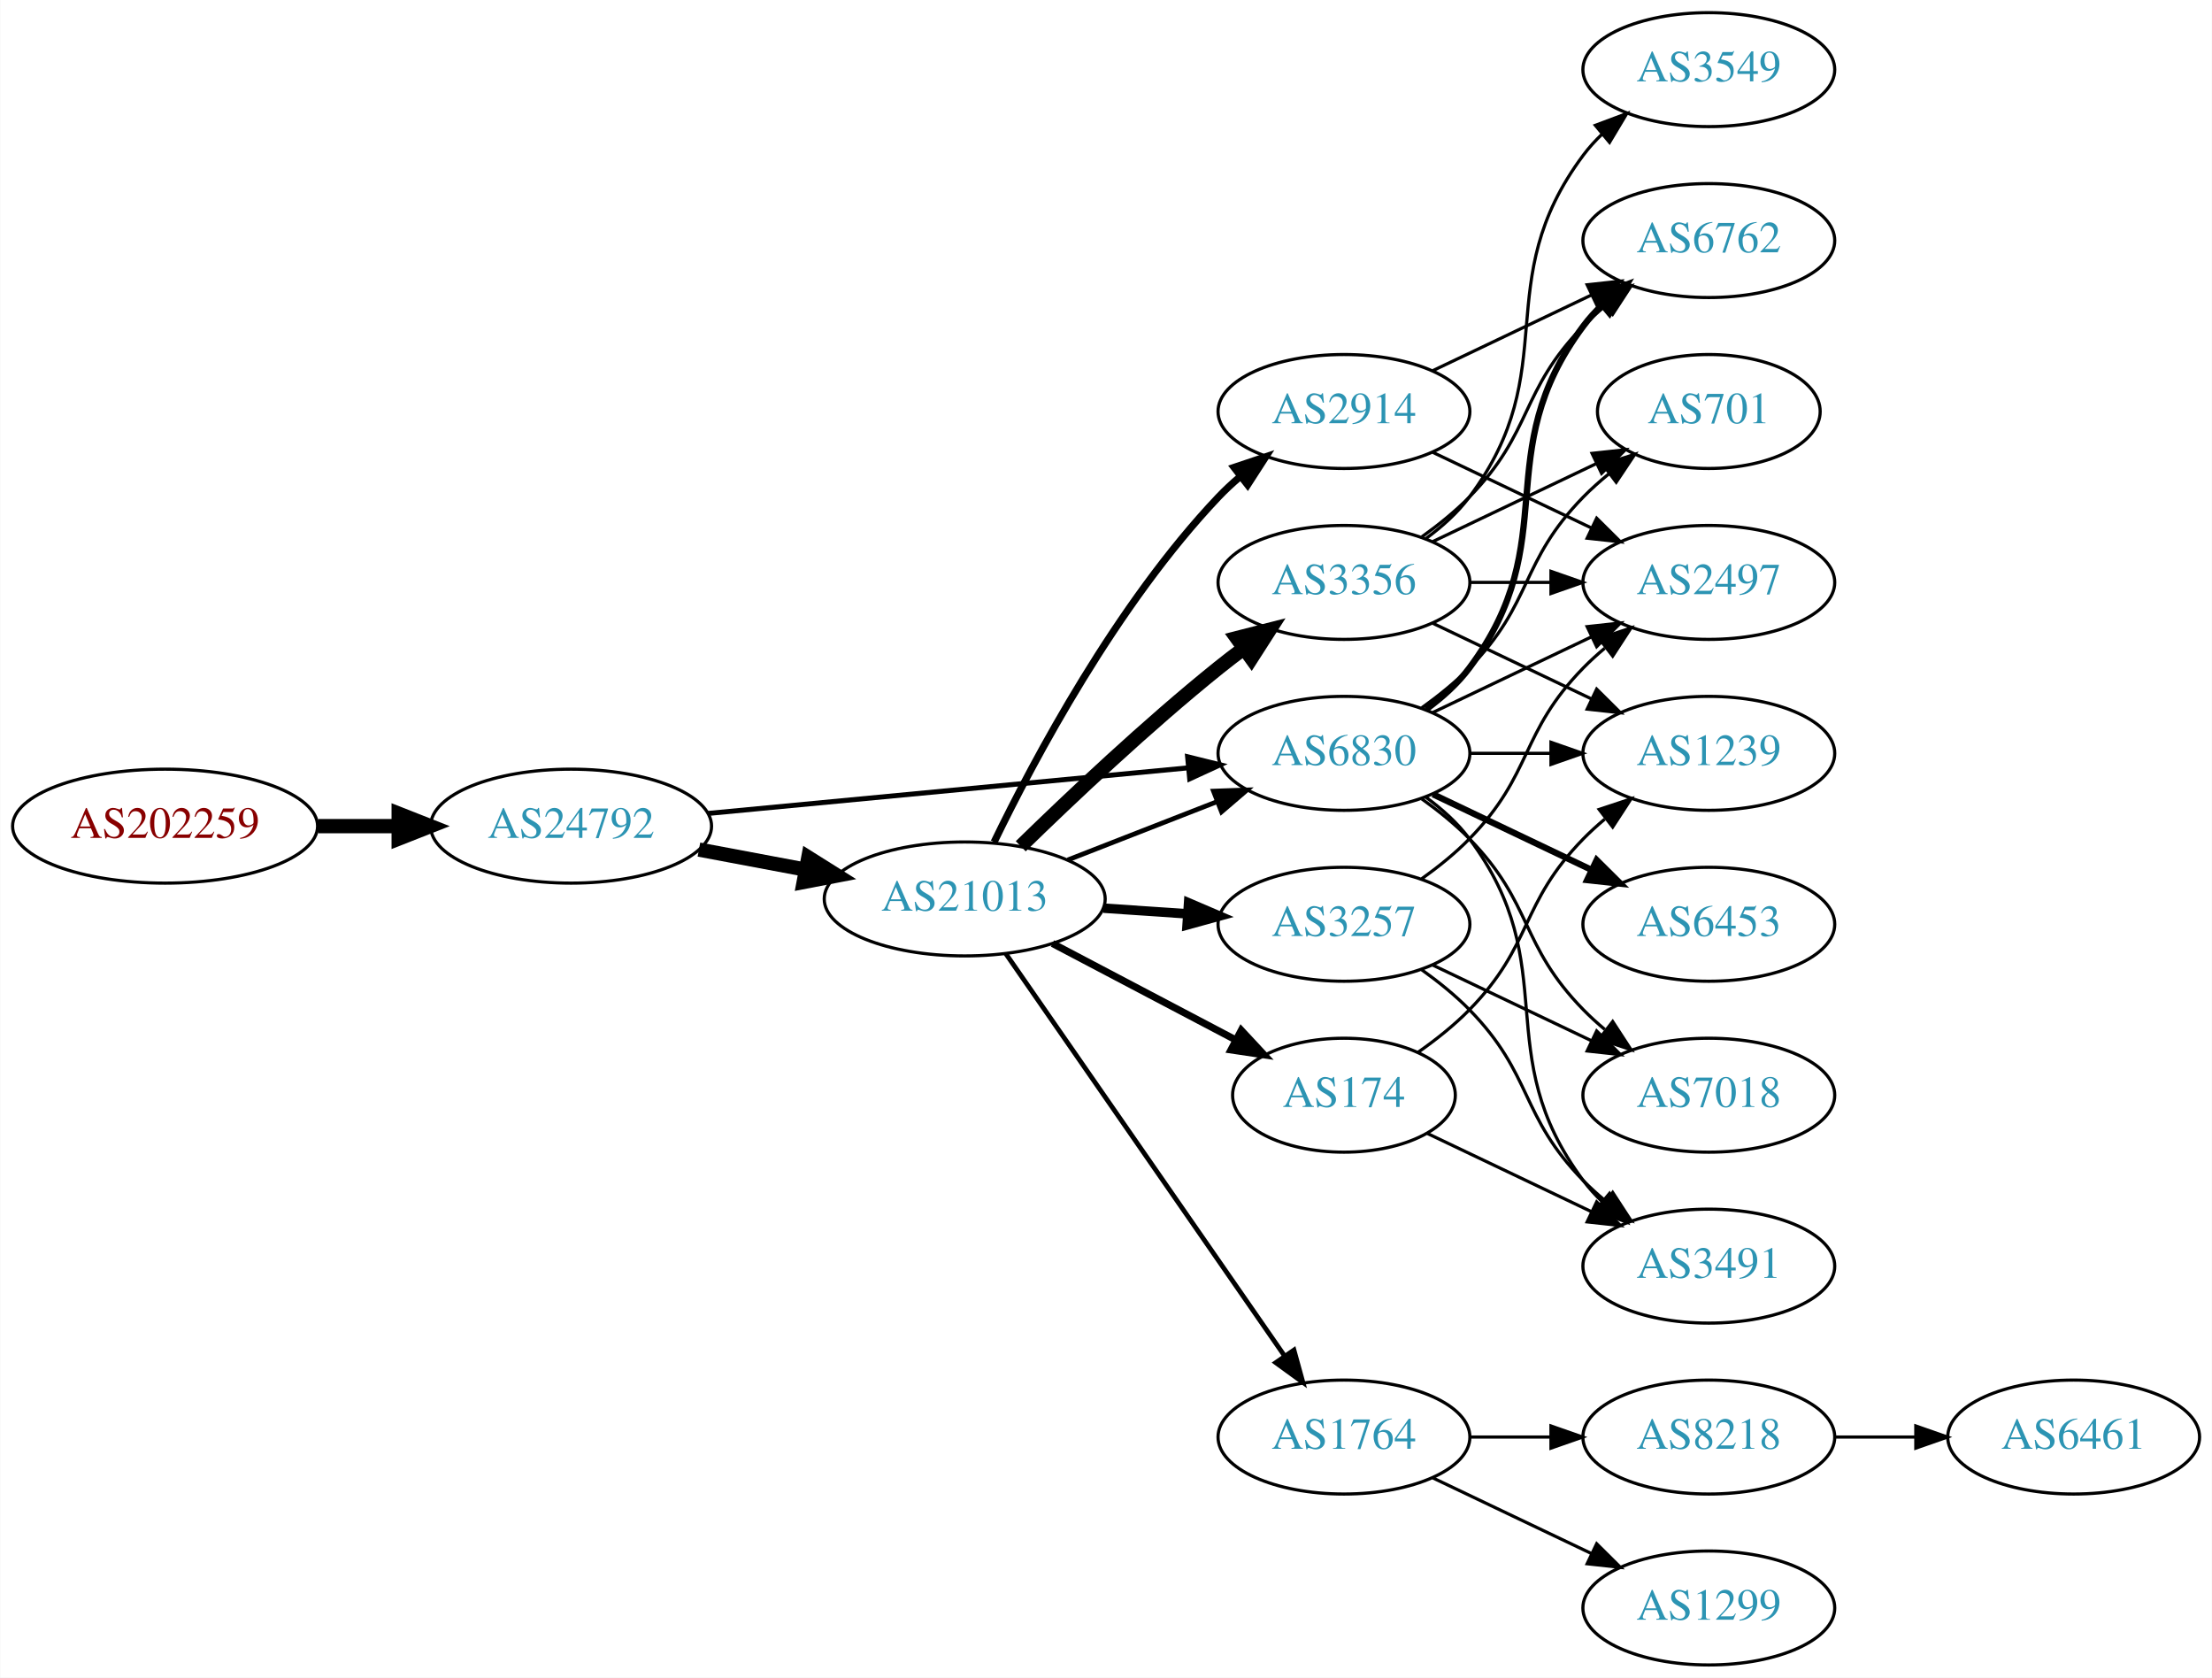
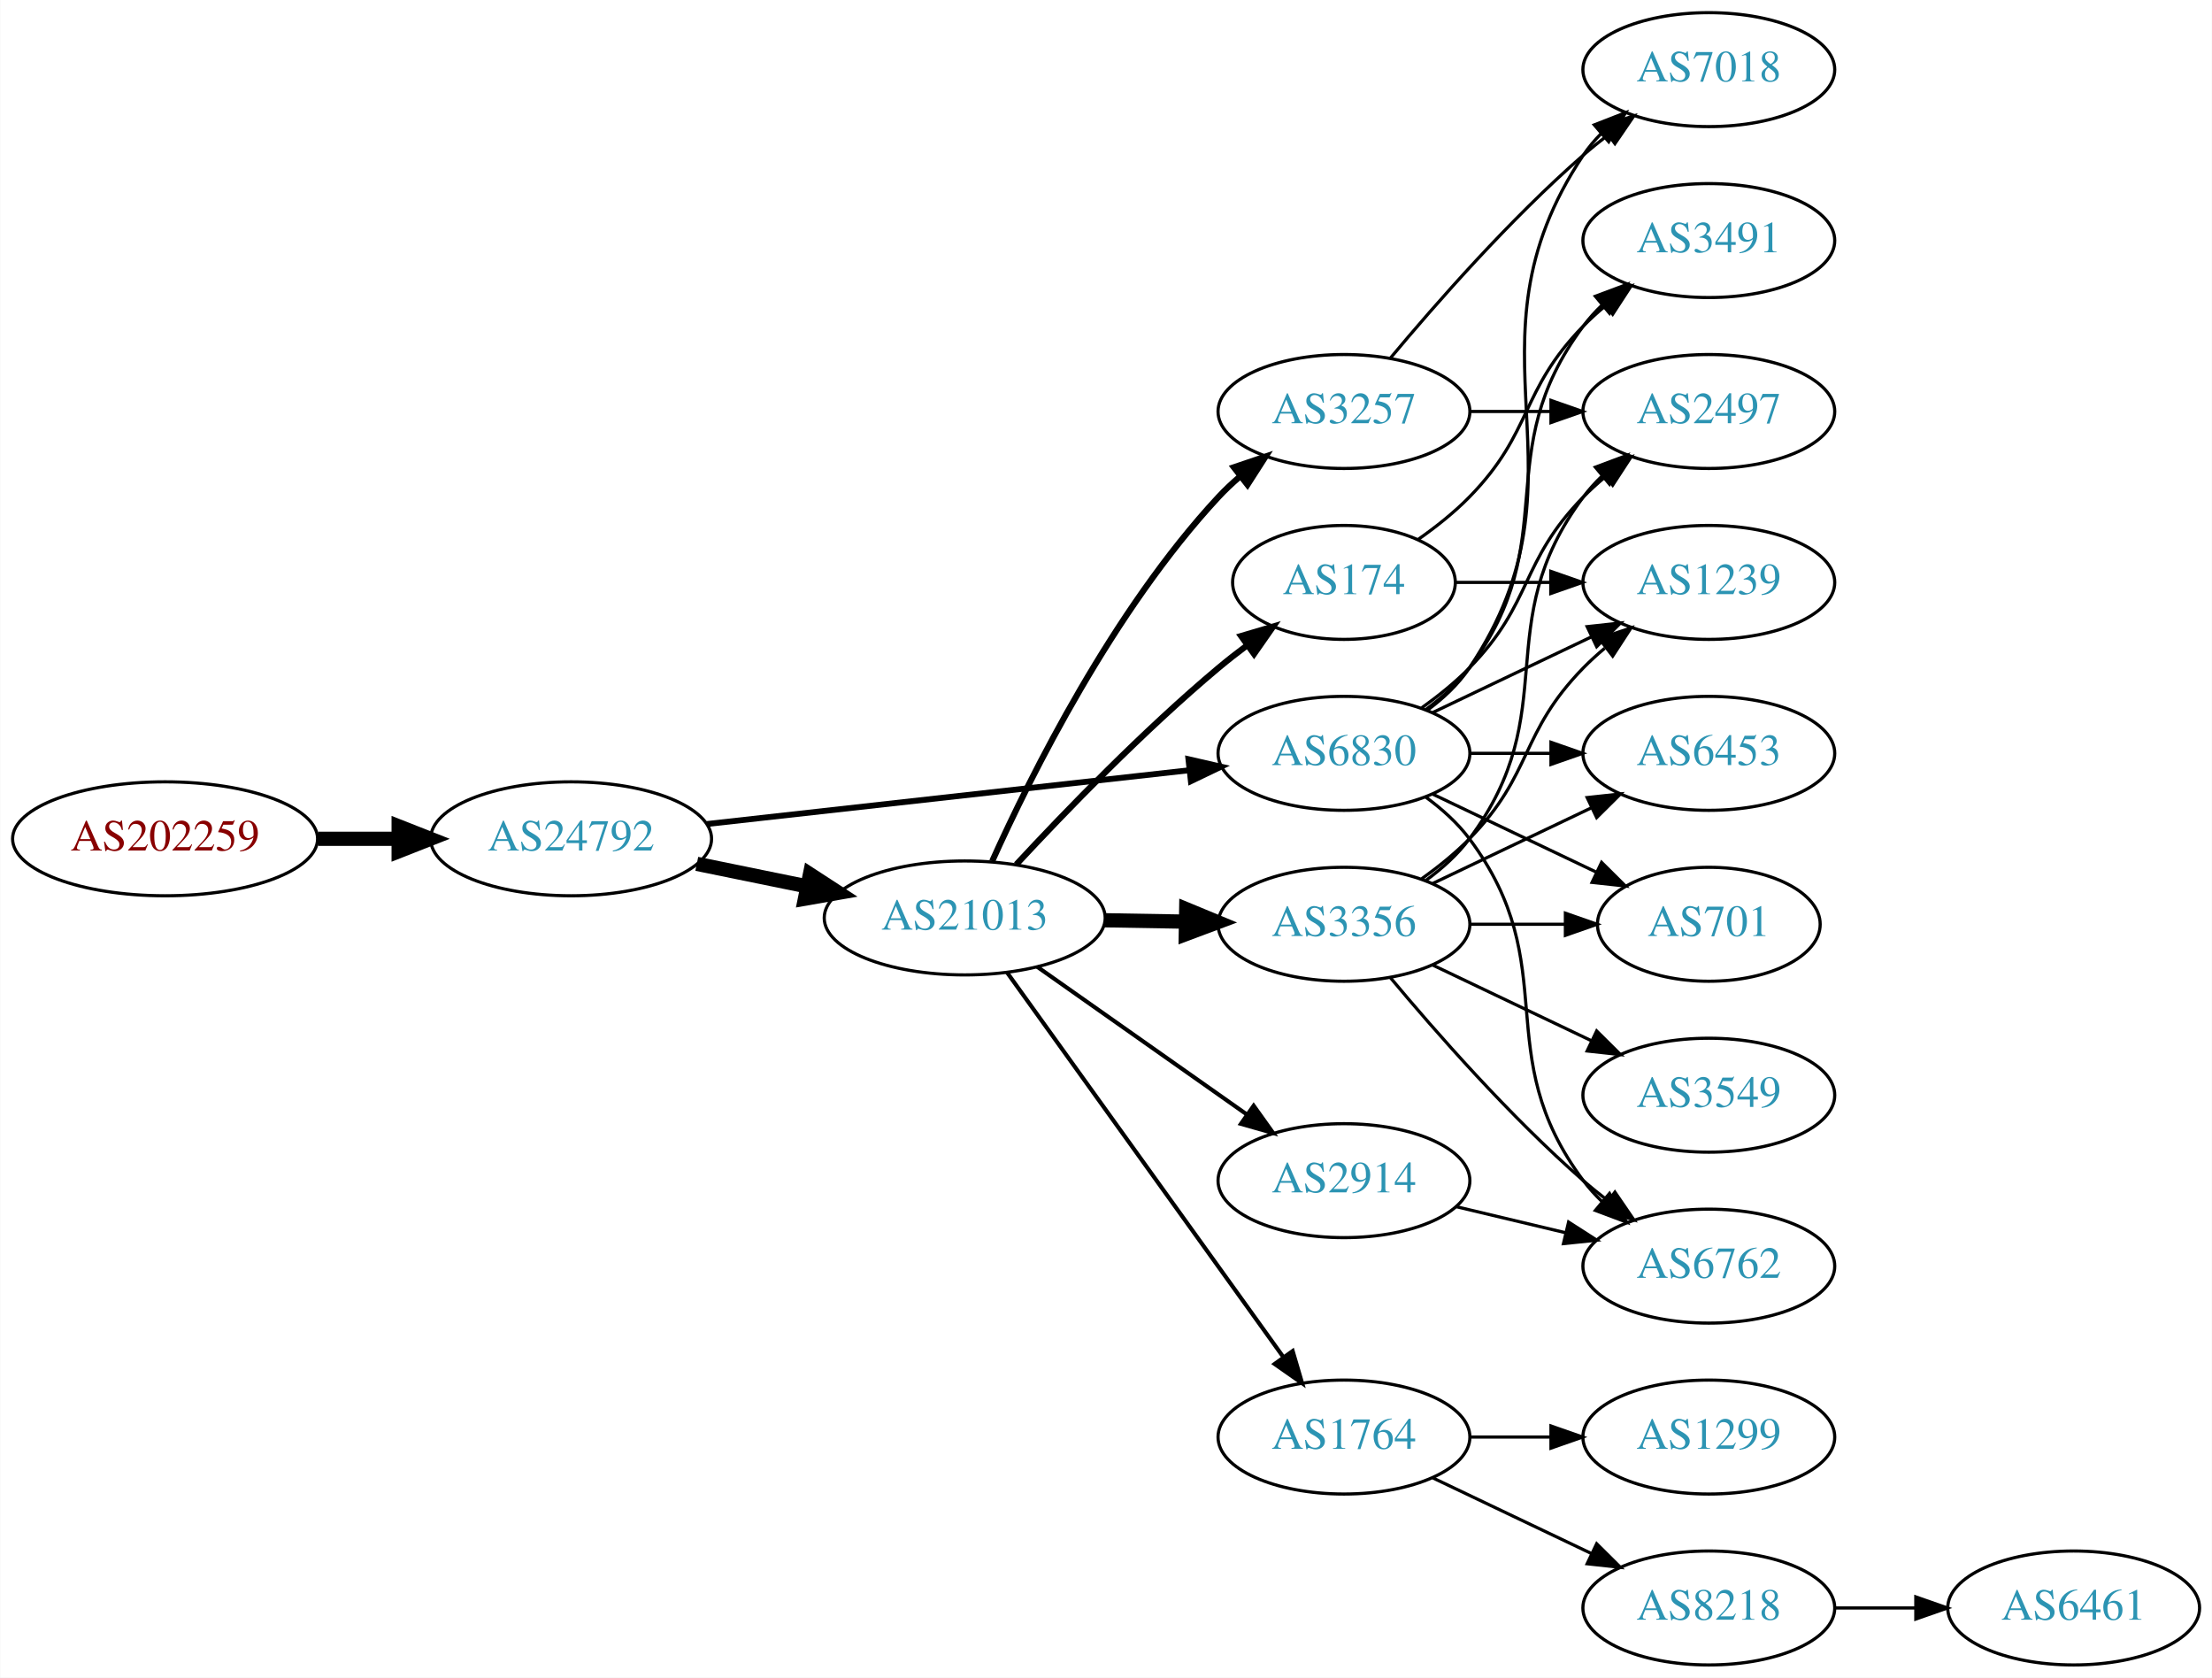
<svg xmlns="http://www.w3.org/2000/svg" xmlns:xlink="http://www.w3.org/1999/xlink" width="699pt" height="530pt" viewBox="0.00 0.00 698.85 530.00">
  <g id="graph0" class="graph" transform="scale(1 1) rotate(0) translate(4 526)">
    <polygon fill="white" stroke="none" points="-4,4 -4,-526 694.855,-526 694.855,4 -4,4" />
    <g id="node1" class="node">
      <g id="a_node1">
        <a xlink:href="/asn/202259" xlink:title="AS202259 ~ ISP4U GmbH [AT]">
-           <ellipse fill="#ffffff" stroke="black" cx="48.096" cy="-265" rx="48.192" ry="18" />
-           <text text-anchor="middle" x="48.096" y="-261.3" font-family="Times,serif" font-size="14.00" fill="#880000">AS202259</text>
+           <ellipse fill="#ffffff" stroke="black" cx="48.096" cy="-261" rx="48.192" ry="18" />
+           <text text-anchor="middle" x="48.096" y="-257.3" font-family="Times,serif" font-size="14.00" fill="#880000">AS202259</text>
        </a>
      </g>
    </g>
    <g id="node2" class="node">
      <g id="a_node2">
        <a xlink:href="/asn/24792" xlink:title="AS24792 ~ KITZNET-AS [AT]">
-           <ellipse fill="#ffffff" stroke="black" cx="176.388" cy="-265" rx="44.393" ry="18" />
-           <text text-anchor="middle" x="176.388" y="-261.3" font-family="Times,serif" font-size="14.00" fill="#2c94b3">AS24792</text>
+           <ellipse fill="#ffffff" stroke="black" cx="176.388" cy="-261" rx="44.393" ry="18" />
+           <text text-anchor="middle" x="176.388" y="-257.3" font-family="Times,serif" font-size="14.00" fill="#2c94b3">AS24792</text>
        </a>
      </g>
    </g>
    <g id="edge1" class="edge">
-       <path fill="none" stroke="black" stroke-width="4.5" d="M96.481,-265C104.742,-265 113.386,-265 121.799,-265" />
-       <polygon fill="black" stroke="black" stroke-width="4.5" points="121.904,-268.938 131.904,-265 121.904,-261.063 121.904,-268.938" />
+       <path fill="none" stroke="black" stroke-width="4.5" d="M96.481,-261C104.742,-261 113.386,-261 121.799,-261" />
+       <polygon fill="black" stroke="black" stroke-width="4.5" points="121.904,-264.938 131.904,-261 121.904,-257.063 121.904,-264.938" />
    </g>
    <g id="node3" class="node">
      <g id="a_node3">
        <a xlink:href="/asn/21013" xlink:title="AS21013 ~ Wels, AT [AT]">
-           <ellipse fill="#ffffff" stroke="black" cx="300.78" cy="-242" rx="44.393" ry="18" />
-           <text text-anchor="middle" x="300.78" y="-238.3" font-family="Times,serif" font-size="14.00" fill="#2c94b3">AS21013</text>
+           <ellipse fill="#ffffff" stroke="black" cx="300.78" cy="-236" rx="44.393" ry="18" />
+           <text text-anchor="middle" x="300.78" y="-232.3" font-family="Times,serif" font-size="14.00" fill="#2c94b3">AS21013</text>
        </a>
      </g>
    </g>
    <g id="edge2" class="edge">
-       <path fill="none" stroke="black" stroke-width="4.5" d="M216.787,-257.596C227.487,-255.585 239.211,-253.382 250.388,-251.282" />
-       <polygon fill="black" stroke="black" stroke-width="4.5" points="251.353,-255.107 260.454,-249.39 249.899,-247.367 251.353,-255.107" />
+       <path fill="none" stroke="black" stroke-width="4.5" d="M216.113,-253.09C227.163,-250.833 239.348,-248.344 250.919,-245.98" />
+       <polygon fill="black" stroke="black" stroke-width="4.5" points="251.876,-249.804 260.886,-243.945 250.3,-242.088 251.876,-249.804" />
    </g>
    <g id="node4" class="node">
      <g id="a_node4">
        <a xlink:href="/asn/6830" xlink:title="AS6830 ~ LGI-UPC [AT]">
          <ellipse fill="#ffffff" stroke="black" cx="420.622" cy="-288" rx="39.794" ry="18" />
          <text text-anchor="middle" x="420.622" y="-284.3" font-family="Times,serif" font-size="14.00" fill="#2c94b3">AS6830</text>
        </a>
      </g>
    </g>
    <g id="edge3" class="edge">
-       <path fill="none" stroke="black" stroke-width="1.575" d="M219.582,-269.006C261.961,-273.03 327.174,-279.222 371.533,-283.434" />
-       <polygon fill="black" stroke="black" stroke-width="1.575" points="371.212,-286.919 381.498,-284.38 371.874,-279.95 371.212,-286.919" />
-     </g>
-     <g id="edge8" class="edge">
-       <path fill="none" stroke="black" stroke-width="1.5" d="M333.359,-254.327C347.788,-259.96 365.028,-266.689 380.289,-272.646" />
-       <polygon fill="black" stroke="black" stroke-width="1.5" points="379.395,-276.054 389.983,-276.43 381.94,-269.534 379.395,-276.054" />
+       <path fill="none" stroke="black" stroke-width="1.853" d="M219.305,-265.672C261.767,-270.405 327.355,-277.716 371.815,-282.671" />
+       <polygon fill="black" stroke="black" stroke-width="1.853" points="371.473,-286.155 381.799,-283.784 372.248,-279.198 371.473,-286.155" />
    </g>
    <g id="node5" class="node">
      <g id="a_node5">
+         <a xlink:href="/asn/174" xlink:title="AS174 ~ Cogent Communications [US]">
+           <ellipse fill="#ffffff" stroke="black" cx="420.622" cy="-342" rx="35.194" ry="18" />
+           <text text-anchor="middle" x="420.622" y="-338.3" font-family="Times,serif" font-size="14.00" fill="#2c94b3">AS174</text>
+         </a>
+       </g>
+     </g>
+     <g id="edge4" class="edge">
+       <path fill="none" stroke="black" stroke-width="1.929" d="M317.076,-252.894C332.483,-269.504 357.299,-295.179 380.976,-315 383.843,-317.4 386.918,-319.804 390.035,-322.133" />
+       <polygon fill="black" stroke="black" stroke-width="1.929" points="388.112,-325.061 398.27,-328.071 392.206,-319.384 388.112,-325.061" />
+     </g>
+     <g id="node6" class="node">
+       <g id="a_node6">
+         <a xlink:href="/asn/3356" xlink:title="AS3356 ~ Level 3 Parent, LLC [US]">
+           <ellipse fill="#ffffff" stroke="black" cx="420.622" cy="-234" rx="39.794" ry="18" />
+           <text text-anchor="middle" x="420.622" y="-230.3" font-family="Times,serif" font-size="14.00" fill="#2c94b3">AS3356</text>
+         </a>
+       </g>
+     </g>
+     <g id="edge5" class="edge">
+       <path fill="none" stroke="black" stroke-width="4.5" d="M344.991,-235.267C353.303,-235.126 362.066,-234.977 370.548,-234.833" />
+       <polygon fill="black" stroke="black" stroke-width="4.5" points="370.775,-238.767 380.707,-234.66 370.642,-230.893 370.775,-238.767" />
+     </g>
+     <g id="node7" class="node">
+       <g id="a_node7">
+         <a xlink:href="/asn/2914" xlink:title="AS2914 ~ NTT America, Inc. [US]">
+           <ellipse fill="#ffffff" stroke="black" cx="420.622" cy="-153" rx="39.794" ry="18" />
+           <text text-anchor="middle" x="420.622" y="-149.3" font-family="Times,serif" font-size="14.00" fill="#2c94b3">AS2914</text>
+         </a>
+       </g>
+     </g>
+     <g id="edge6" class="edge">
+       <path fill="none" stroke="black" stroke-width="1.286" d="M323.669,-220.583C342.306,-207.456 369.256,-188.475 389.852,-173.968" />
+       <polygon fill="black" stroke="black" stroke-width="1.286" points="392.087,-176.675 398.248,-168.055 388.057,-170.952 392.087,-176.675" />
+     </g>
+     <g id="node8" class="node">
+       <g id="a_node8">
        <a xlink:href="/asn/1764" xlink:title="AS1764 ~ NEXTLAYER-AS [AT]">
          <ellipse fill="#ffffff" stroke="black" cx="420.622" cy="-72" rx="39.794" ry="18" />
          <text text-anchor="middle" x="420.622" y="-68.3" font-family="Times,serif" font-size="14.00" fill="#2c94b3">AS1764</text>
        </a>
      </g>
    </g>
-     <g id="edge4" class="edge">
-       <path fill="none" stroke="black" stroke-width="1.5" d="M313.728,-224.764C334.549,-194.726 377.579,-132.651 401.89,-97.58" />
-       <polygon fill="black" stroke="black" stroke-width="1.5" points="404.822,-99.494 407.643,-89.282 399.069,-95.506 404.822,-99.494" />
-     </g>
-     <g id="node6" class="node">
-       <g id="a_node6">
-         <a xlink:href="/asn/2914" xlink:title="AS2914 ~ NTT America, Inc. [US]">
-           <ellipse fill="#ffffff" stroke="black" cx="420.622" cy="-396" rx="39.794" ry="18" />
-           <text text-anchor="middle" x="420.622" y="-392.3" font-family="Times,serif" font-size="14.00" fill="#2c94b3">AS2914</text>
-         </a>
-       </g>
-     </g>
-     <g id="edge5" class="edge">
-       <path fill="none" stroke="black" stroke-width="2.25" d="M310.062,-259.964C322.705,-286.07 348.778,-335.075 380.976,-369 383.036,-371.171 385.296,-373.272 387.656,-375.279" />
-       <polygon fill="black" stroke="black" stroke-width="2.25" points="385.884,-378.334 395.927,-381.708 390.18,-372.808 385.884,-378.334" />
-     </g>
-     <g id="node7" class="node">
-       <g id="a_node7">
-         <a xlink:href="/asn/174" xlink:title="AS174 ~ Cogent Communications [US]">
-           <ellipse fill="#ffffff" stroke="black" cx="420.622" cy="-180" rx="35.194" ry="18" />
-           <text text-anchor="middle" x="420.622" y="-176.3" font-family="Times,serif" font-size="14.00" fill="#2c94b3">AS174</text>
-         </a>
-       </g>
-     </g>
-     <g id="edge6" class="edge">
-       <path fill="none" stroke="black" stroke-width="2.25" d="M328.52,-227.931C345.715,-218.884 368.186,-207.062 386.507,-197.423" />
-       <polygon fill="black" stroke="black" stroke-width="2.25" points="388.172,-200.501 395.393,-192.748 384.913,-194.307 388.172,-200.501" />
-     </g>
-     <g id="node8" class="node">
-       <g id="a_node8">
-         <a xlink:href="/asn/3356" xlink:title="AS3356 ~ Level 3 Parent, LLC [US]">
-           <ellipse fill="#ffffff" stroke="black" cx="420.622" cy="-342" rx="39.794" ry="18" />
-           <text text-anchor="middle" x="420.622" y="-338.3" font-family="Times,serif" font-size="14.00" fill="#2c94b3">AS3356</text>
-         </a>
-       </g>
-     </g>
    <g id="edge7" class="edge">
-       <path fill="none" stroke="black" stroke-width="4.5" d="M318.487,-258.641C334.121,-273.907 358.389,-296.837 380.976,-315 383.527,-317.052 386.225,-319.121 388.96,-321.153" />
-       <polygon fill="black" stroke="black" stroke-width="4.5" points="386.761,-324.422 397.175,-327.08 391.369,-318.036 386.761,-324.422" />
+       <path fill="none" stroke="black" stroke-width="1.286" d="M314.168,-218.759C334.998,-189.77 377.132,-131.134 401.361,-97.414" />
+       <polygon fill="black" stroke="black" stroke-width="1.286" points="404.407,-99.173 407.4,-89.01 398.722,-95.088 404.407,-99.173" />
    </g>
    <g id="node9" class="node">
      <g id="a_node9">
        <a xlink:href="/asn/3257" xlink:title="AS3257 ~ GTT [DE]">
-           <ellipse fill="#ffffff" stroke="black" cx="420.622" cy="-234" rx="39.794" ry="18" />
-           <text text-anchor="middle" x="420.622" y="-230.3" font-family="Times,serif" font-size="14.00" fill="#2c94b3">AS3257</text>
-         </a>
-       </g>
-     </g>
-     <g id="edge9" class="edge">
-       <path fill="none" stroke="black" stroke-width="3" d="M344.657,-239.089C353.266,-238.505 362.369,-237.887 371.152,-237.291" />
-       <polygon fill="black" stroke="black" stroke-width="3" points="371.527,-240.773 381.267,-236.604 371.053,-233.789 371.527,-240.773" />
-     </g>
-     <g id="node13" class="node">
-       <g id="a_node13">
+           <ellipse fill="#ffffff" stroke="black" cx="420.622" cy="-396" rx="39.794" ry="18" />
+           <text text-anchor="middle" x="420.622" y="-392.3" font-family="Times,serif" font-size="14.00" fill="#2c94b3">AS3257</text>
+         </a>
+       </g>
+     </g>
+     <g id="edge8" class="edge">
+       <path fill="none" stroke="black" stroke-width="1.929" d="M309.458,-253.936C321.693,-281.069 347.671,-333.18 380.976,-369 383.013,-371.192 385.257,-373.308 387.607,-375.326" />
+       <polygon fill="black" stroke="black" stroke-width="1.929" points="385.823,-378.373 395.858,-381.773 390.133,-372.858 385.823,-378.373" />
+     </g>
+     <g id="node10" class="node">
+       <g id="a_node10">
+         <a xlink:href="/asn/1239" xlink:title="AS1239 ~ Sprint [US]">
+           <ellipse fill="#ffffff" stroke="black" cx="535.915" cy="-342" rx="39.794" ry="18" />
+           <text text-anchor="middle" x="535.915" y="-338.3" font-family="Times,serif" font-size="14.00" fill="#2c94b3">AS1239</text>
+         </a>
+       </g>
+     </g>
+     <g id="edge18" class="edge">
+       <path fill="none" stroke="black" d="M448.759,-300.934C463.753,-308.081 482.574,-317.052 498.797,-324.785" />
+       <polygon fill="black" stroke="black" points="497.467,-328.028 508,-329.171 500.479,-321.709 497.467,-328.028" />
+     </g>
+     <g id="node11" class="node">
+       <g id="a_node11">
+         <a xlink:href="/asn/3491" xlink:title="AS3491 ~ PCCW Global, Inc. [US]">
+           <ellipse fill="#ffffff" stroke="black" cx="535.915" cy="-450" rx="39.794" ry="18" />
+           <text text-anchor="middle" x="535.915" y="-446.3" font-family="Times,serif" font-size="14.00" fill="#2c94b3">AS3491</text>
+         </a>
+       </g>
+     </g>
+     <g id="edge17" class="edge">
+       <path fill="none" stroke="black" d="M446.553,-301.882C451.629,-305.611 456.547,-310.016 460.269,-315 490.54,-355.542 465.997,-382.458 496.269,-423 498.013,-425.336 500.021,-427.545 502.184,-429.617" />
+       <polygon fill="black" stroke="black" points="500.062,-432.405 509.984,-436.118 504.543,-427.027 500.062,-432.405" />
+     </g>
+     <g id="node12" class="node">
+       <g id="a_node12">
+         <a xlink:href="/asn/701" xlink:title="AS701 ~ UUNET [US]">
+           <ellipse fill="#ffffff" stroke="black" cx="535.915" cy="-234" rx="35.194" ry="18" />
+           <text text-anchor="middle" x="535.915" y="-230.3" font-family="Times,serif" font-size="14.00" fill="#2c94b3">AS701</text>
+         </a>
+       </g>
+     </g>
+     <g id="edge22" class="edge">
+       <path fill="none" stroke="black" d="M448.759,-275.066C464.19,-267.71 483.676,-258.423 500.211,-250.541" />
+       <polygon fill="black" stroke="black" points="502.032,-253.551 509.553,-246.089 499.02,-247.232 502.032,-253.551" />
+     </g>
+     <g id="node14" class="node">
+       <g id="a_node14">
        <a xlink:href="/asn/6762" xlink:title="AS6762 ~ TELECOM ITALIA SPARKLE S.p.A. [IT]">
-           <ellipse fill="#ffffff" stroke="black" cx="535.915" cy="-450" rx="39.794" ry="18" />
-           <text text-anchor="middle" x="535.915" y="-446.3" font-family="Times,serif" font-size="14.00" fill="#2c94b3">AS6762</text>
-         </a>
-       </g>
-     </g>
-     <g id="edge18" class="edge">
-       <path fill="none" stroke="black" stroke-width="2" d="M446.553,-301.882C451.629,-305.611 456.547,-310.016 460.269,-315 490.54,-355.542 465.997,-382.458 496.269,-423 498.013,-425.336 500.021,-427.545 502.184,-429.617" />
-       <polygon fill="black" stroke="black" stroke-width="2" points="500.062,-432.405 509.984,-436.118 504.543,-427.027 500.062,-432.405" />
+           <ellipse fill="#ffffff" stroke="black" cx="535.915" cy="-126" rx="39.794" ry="18" />
+           <text text-anchor="middle" x="535.915" y="-122.3" font-family="Times,serif" font-size="14.00" fill="#2c94b3">AS6762</text>
+         </a>
+       </g>
+     </g>
+     <g id="edge19" class="edge">
+       <path fill="none" stroke="black" d="M446.553,-274.118C451.629,-270.389 456.547,-265.984 460.269,-261 490.54,-220.458 465.997,-193.542 496.269,-153 498.013,-150.664 500.021,-148.455 502.184,-146.383" />
+       <polygon fill="black" stroke="black" points="504.543,-148.973 509.984,-139.882 500.062,-143.595 504.543,-148.973" />
    </g>
    <g id="node15" class="node">
      <g id="a_node15">
-         <a xlink:href="/asn/701" xlink:title="AS701 ~ UUNET [US]">
-           <ellipse fill="#ffffff" stroke="black" cx="535.915" cy="-396" rx="35.194" ry="18" />
-           <text text-anchor="middle" x="535.915" y="-392.3" font-family="Times,serif" font-size="14.00" fill="#2c94b3">AS701</text>
-         </a>
-       </g>
-     </g>
-     <g id="edge24" class="edge">
-       <path fill="none" stroke="black" d="M445.216,-302.389C450.472,-306.148 455.804,-310.437 460.269,-315 480.441,-335.617 476.096,-348.383 496.269,-369 498.748,-371.534 501.495,-373.983 504.347,-376.304" />
-       <polygon fill="black" stroke="black" points="502.439,-379.248 512.532,-382.468 506.65,-373.657 502.439,-379.248" />
+         <a xlink:href="/asn/6453" xlink:title="AS6453 ~ TATA COMMUNICATIONS (AMERICA) INC [US]">
+           <ellipse fill="#ffffff" stroke="black" cx="535.915" cy="-288" rx="39.794" ry="18" />
+           <text text-anchor="middle" x="535.915" y="-284.3" font-family="Times,serif" font-size="14.00" fill="#2c94b3">AS6453</text>
+         </a>
+       </g>
+     </g>
+     <g id="edge23" class="edge">
+       <path fill="none" stroke="black" d="M460.294,-288C468.497,-288 477.261,-288 485.794,-288" />
+       <polygon fill="black" stroke="black" points="486.033,-291.5 496.033,-288 486.033,-284.5 486.033,-291.5" />
    </g>
    <g id="node16" class="node">
      <g id="a_node16">
        <a xlink:href="/asn/2497" xlink:title="AS2497 ~ Internet Initiative Japan Inc. [JP]">
-           <ellipse fill="#ffffff" stroke="black" cx="535.915" cy="-342" rx="39.794" ry="18" />
-           <text text-anchor="middle" x="535.915" y="-338.3" font-family="Times,serif" font-size="14.00" fill="#2c94b3">AS2497</text>
-         </a>
-       </g>
-     </g>
-     <g id="edge23" class="edge">
-       <path fill="none" stroke="black" d="M448.759,-300.934C463.753,-308.081 482.574,-317.052 498.797,-324.785" />
-       <polygon fill="black" stroke="black" points="497.467,-328.028 508,-329.171 500.479,-321.709 497.467,-328.028" />
+           <ellipse fill="#ffffff" stroke="black" cx="535.915" cy="-396" rx="39.794" ry="18" />
+           <text text-anchor="middle" x="535.915" y="-392.3" font-family="Times,serif" font-size="14.00" fill="#2c94b3">AS2497</text>
+         </a>
+       </g>
+     </g>
+     <g id="edge20" class="edge">
+       <path fill="none" stroke="black" d="M445.216,-302.389C450.472,-306.148 455.804,-310.437 460.269,-315 480.441,-335.617 476.096,-348.383 496.269,-369 498.362,-371.139 500.645,-373.218 503.022,-375.21" />
+       <polygon fill="black" stroke="black" points="501.265,-378.275 511.321,-381.611 505.54,-372.732 501.265,-378.275" />
    </g>
    <g id="node17" class="node">
      <g id="a_node17">
-         <a xlink:href="/asn/1239" xlink:title="AS1239 ~ Sprint [US]">
-           <ellipse fill="#ffffff" stroke="black" cx="535.915" cy="-288" rx="39.794" ry="18" />
-           <text text-anchor="middle" x="535.915" y="-284.3" font-family="Times,serif" font-size="14.00" fill="#2c94b3">AS1239</text>
+         <a xlink:href="/asn/7018" xlink:title="AS7018 ~ AT&amp;T Services, Inc. [US]">
+           <ellipse fill="#ffffff" stroke="black" cx="535.915" cy="-504" rx="39.794" ry="18" />
+           <text text-anchor="middle" x="535.915" y="-500.3" font-family="Times,serif" font-size="14.00" fill="#2c94b3">AS7018</text>
        </a>
      </g>
    </g>
    <g id="edge21" class="edge">
-       <path fill="none" stroke="black" d="M460.294,-288C468.497,-288 477.261,-288 485.794,-288" />
-       <polygon fill="black" stroke="black" points="486.033,-291.5 496.033,-288 486.033,-284.5 486.033,-291.5" />
+       <path fill="none" stroke="black" d="M446.941,-301.607C451.997,-305.351 456.809,-309.831 460.269,-315 501.293,-376.294 455.244,-415.706 496.269,-477 497.891,-479.423 499.809,-481.695 501.911,-483.81" />
+       <polygon fill="black" stroke="black" points="499.725,-486.546 509.596,-490.393 504.278,-481.229 499.725,-486.546" />
+     </g>
+     <g id="edge9" class="edge">
+       <path fill="none" stroke="black" d="M455.921,-342C465.299,-342 475.649,-342 485.683,-342" />
+       <polygon fill="black" stroke="black" points="485.972,-345.5 495.972,-342 485.972,-338.5 485.972,-345.5" />
+     </g>
+     <g id="edge10" class="edge">
+       <path fill="none" stroke="black" d="M444.005,-355.532C449.647,-359.49 455.461,-364.086 460.269,-369 480.441,-389.617 476.096,-402.383 496.269,-423 498.362,-425.139 500.645,-427.218 503.022,-429.21" />
+       <polygon fill="black" stroke="black" points="501.265,-432.275 511.321,-435.611 505.54,-426.732 501.265,-432.275" />
+     </g>
+     <g id="edge11" class="edge">
+       <path fill="none" stroke="black" d="M445.216,-248.389C450.472,-252.148 455.804,-256.437 460.269,-261 480.441,-281.617 476.096,-294.383 496.269,-315 498.362,-317.139 500.645,-319.218 503.022,-321.21" />
+       <polygon fill="black" stroke="black" points="501.265,-324.275 511.321,-327.611 505.54,-318.732 501.265,-324.275" />
+     </g>
+     <g id="edge12" class="edge">
+       <path fill="none" stroke="black" d="M460.294,-234C470,-234 480.491,-234 490.453,-234" />
+       <polygon fill="black" stroke="black" points="490.59,-237.5 500.59,-234 490.59,-230.5 490.59,-237.5" />
+     </g>
+     <g id="node13" class="node">
+       <g id="a_node13">
+         <a xlink:href="/asn/3549" xlink:title="AS3549 ~ Level 3 Parent, LLC [US]">
+           <ellipse fill="#ffffff" stroke="black" cx="535.915" cy="-180" rx="39.794" ry="18" />
+           <text text-anchor="middle" x="535.915" y="-176.3" font-family="Times,serif" font-size="14.00" fill="#2c94b3">AS3549</text>
+         </a>
+       </g>
+     </g>
+     <g id="edge13" class="edge">
+       <path fill="none" stroke="black" d="M448.759,-221.066C463.753,-213.919 482.574,-204.948 498.797,-197.215" />
+       <polygon fill="black" stroke="black" points="500.479,-200.291 508,-192.829 497.467,-193.972 500.479,-200.291" />
+     </g>
+     <g id="edge14" class="edge">
+       <path fill="none" stroke="black" d="M435.252,-217.183C449.535,-200.071 473.081,-173.255 496.269,-153 498.734,-150.846 501.373,-148.706 504.07,-146.628" />
+       <polygon fill="black" stroke="black" points="506.244,-149.375 512.225,-140.63 502.095,-143.736 506.244,-149.375" />
+     </g>
+     <g id="edge15" class="edge">
+       <path fill="none" stroke="black" d="M448.759,-246.934C463.753,-254.081 482.574,-263.052 498.797,-270.785" />
+       <polygon fill="black" stroke="black" points="497.467,-274.028 508,-275.171 500.479,-267.709 497.467,-274.028" />
+     </g>
+     <g id="edge16" class="edge">
+       <path fill="none" stroke="black" d="M446.553,-247.882C451.629,-251.611 456.547,-256.016 460.269,-261 490.54,-301.542 465.997,-328.458 496.269,-369 498.013,-371.336 500.021,-373.545 502.184,-375.617" />
+       <polygon fill="black" stroke="black" points="500.062,-378.405 509.984,-382.118 504.543,-373.027 500.062,-378.405" />
+     </g>
+     <g id="edge27" class="edge">
+       <path fill="none" stroke="black" d="M456.229,-144.752C467.101,-142.162 479.255,-139.265 490.698,-136.538" />
+       <polygon fill="black" stroke="black" points="491.604,-139.92 500.52,-134.197 489.981,-133.111 491.604,-139.92" />
    </g>
    <g id="node18" class="node">
      <g id="a_node18">
-         <a xlink:href="/asn/7018" xlink:title="AS7018 ~ AT&amp;T Services, Inc. [US]">
-           <ellipse fill="#ffffff" stroke="black" cx="535.915" cy="-180" rx="39.794" ry="18" />
-           <text text-anchor="middle" x="535.915" y="-176.3" font-family="Times,serif" font-size="14.00" fill="#2c94b3">AS7018</text>
-         </a>
-       </g>
-     </g>
-     <g id="edge19" class="edge">
-       <path fill="none" stroke="black" d="M445.216,-273.611C450.472,-269.852 455.804,-265.563 460.269,-261 480.441,-240.383 476.096,-227.617 496.269,-207 498.362,-204.861 500.645,-202.782 503.022,-200.79" />
-       <polygon fill="black" stroke="black" points="505.54,-203.268 511.321,-194.389 501.265,-197.725 505.54,-203.268" />
+         <a xlink:href="/asn/8218" xlink:title="AS8218 ~ legacy Neotelecoms [FR]">
+           <ellipse fill="#ffffff" stroke="black" cx="535.915" cy="-18" rx="39.794" ry="18" />
+           <text text-anchor="middle" x="535.915" y="-14.3" font-family="Times,serif" font-size="14.00" fill="#2c94b3">AS8218</text>
+         </a>
+       </g>
+     </g>
+     <g id="edge24" class="edge">
+       <path fill="none" stroke="black" d="M448.759,-59.066C463.753,-51.919 482.574,-42.948 498.797,-35.215" />
+       <polygon fill="black" stroke="black" points="500.479,-38.291 508,-30.829 497.467,-31.972 500.479,-38.291" />
    </g>
    <g id="node19" class="node">
      <g id="a_node19">
-         <a xlink:href="/asn/3491" xlink:title="AS3491 ~ PCCW Global, Inc. [US]">
-           <ellipse fill="#ffffff" stroke="black" cx="535.915" cy="-126" rx="39.794" ry="18" />
-           <text text-anchor="middle" x="535.915" y="-122.3" font-family="Times,serif" font-size="14.00" fill="#2c94b3">AS3491</text>
-         </a>
-       </g>
-     </g>
-     <g id="edge20" class="edge">
-       <path fill="none" stroke="black" d="M446.553,-274.118C451.629,-270.389 456.547,-265.984 460.269,-261 490.54,-220.458 465.997,-193.542 496.269,-153 498.013,-150.664 500.021,-148.455 502.184,-146.383" />
-       <polygon fill="black" stroke="black" points="504.543,-148.973 509.984,-139.882 500.062,-143.595 504.543,-148.973" />
+         <a xlink:href="/asn/1299" xlink:title="AS1299 ~ Telia Carrier [EU]">
+           <ellipse fill="#ffffff" stroke="black" cx="535.915" cy="-72" rx="39.794" ry="18" />
+           <text text-anchor="middle" x="535.915" y="-68.3" font-family="Times,serif" font-size="14.00" fill="#2c94b3">AS1299</text>
+         </a>
+       </g>
+     </g>
+     <g id="edge25" class="edge">
+       <path fill="none" stroke="black" d="M460.294,-72C468.497,-72 477.261,-72 485.794,-72" />
+       <polygon fill="black" stroke="black" points="486.033,-75.5 496.033,-72 486.033,-68.5 486.033,-75.5" />
+     </g>
+     <g id="edge28" class="edge">
+       <path fill="none" stroke="black" d="M460.294,-396C468.497,-396 477.261,-396 485.794,-396" />
+       <polygon fill="black" stroke="black" points="486.033,-399.5 496.033,-396 486.033,-392.5 486.033,-399.5" />
+     </g>
+     <g id="edge29" class="edge">
+       <path fill="none" stroke="black" d="M435.252,-412.817C449.535,-429.929 473.081,-456.745 496.269,-477 498.734,-479.154 501.373,-481.294 504.07,-483.372" />
+       <polygon fill="black" stroke="black" points="502.095,-486.264 512.225,-489.37 506.244,-480.625 502.095,-486.264" />
    </g>
    <g id="node20" class="node">
      <g id="a_node20">
-         <a xlink:href="/asn/6453" xlink:title="AS6453 ~ TATA COMMUNICATIONS (AMERICA) INC [US]">
-           <ellipse fill="#ffffff" stroke="black" cx="535.915" cy="-234" rx="39.794" ry="18" />
-           <text text-anchor="middle" x="535.915" y="-230.3" font-family="Times,serif" font-size="14.00" fill="#2c94b3">AS6453</text>
-         </a>
-       </g>
-     </g>
-     <g id="edge22" class="edge">
-       <path fill="none" stroke="black" stroke-width="2" d="M448.759,-275.066C463.753,-267.919 482.574,-258.948 498.797,-251.215" />
-       <polygon fill="black" stroke="black" stroke-width="2" points="500.479,-254.291 508,-246.829 497.467,-247.972 500.479,-254.291" />
-     </g>
-     <g id="node10" class="node">
-       <g id="a_node10">
-         <a xlink:href="/asn/8218" xlink:title="AS8218 ~ legacy Neotelecoms [FR]">
-           <ellipse fill="#ffffff" stroke="black" cx="535.915" cy="-72" rx="39.794" ry="18" />
-           <text text-anchor="middle" x="535.915" y="-68.3" font-family="Times,serif" font-size="14.00" fill="#2c94b3">AS8218</text>
-         </a>
-       </g>
-     </g>
-     <g id="edge10" class="edge">
-       <path fill="none" stroke="black" d="M460.294,-72C468.497,-72 477.261,-72 485.794,-72" />
-       <polygon fill="black" stroke="black" points="486.033,-75.5 496.033,-72 486.033,-68.5 486.033,-75.5" />
-     </g>
-     <g id="node11" class="node">
-       <g id="a_node11">
-         <a xlink:href="/asn/1299" xlink:title="AS1299 ~ Telia Carrier [EU]">
-           <ellipse fill="#ffffff" stroke="black" cx="535.915" cy="-18" rx="39.794" ry="18" />
-           <text text-anchor="middle" x="535.915" y="-14.3" font-family="Times,serif" font-size="14.00" fill="#2c94b3">AS1299</text>
-         </a>
-       </g>
-     </g>
-     <g id="edge11" class="edge">
-       <path fill="none" stroke="black" d="M448.759,-59.066C463.753,-51.919 482.574,-42.948 498.797,-35.215" />
-       <polygon fill="black" stroke="black" points="500.479,-38.291 508,-30.829 497.467,-31.972 500.479,-38.291" />
-     </g>
-     <g id="edge29" class="edge">
-       <path fill="none" stroke="black" d="M448.759,-408.934C463.753,-416.081 482.574,-425.052 498.797,-432.785" />
-       <polygon fill="black" stroke="black" points="497.467,-436.028 508,-437.171 500.479,-429.709 497.467,-436.028" />
-     </g>
-     <g id="edge28" class="edge">
-       <path fill="none" stroke="black" d="M448.759,-383.066C463.753,-375.919 482.574,-366.948 498.797,-359.215" />
-       <polygon fill="black" stroke="black" points="500.479,-362.291 508,-354.829 497.467,-355.972 500.479,-362.291" />
-     </g>
-     <g id="edge30" class="edge">
-       <path fill="none" stroke="black" d="M444.005,-193.532C449.647,-197.49 455.461,-202.086 460.269,-207 480.441,-227.617 476.096,-240.383 496.269,-261 498.362,-263.139 500.645,-265.218 503.022,-267.21" />
-       <polygon fill="black" stroke="black" points="501.265,-270.275 511.321,-273.611 505.54,-264.732 501.265,-270.275" />
-     </g>
-     <g id="edge31" class="edge">
-       <path fill="none" stroke="black" d="M447.047,-167.881C462.35,-160.587 482.074,-151.186 498.955,-143.14" />
-       <polygon fill="black" stroke="black" points="500.475,-146.293 507.996,-138.831 497.463,-139.974 500.475,-146.293" />
-     </g>
-     <g id="edge13" class="edge">
-       <path fill="none" stroke="black" d="M445.216,-356.389C450.472,-360.148 455.804,-364.437 460.269,-369 480.441,-389.617 476.096,-402.383 496.269,-423 498.362,-425.139 500.645,-427.218 503.022,-429.21" />
-       <polygon fill="black" stroke="black" points="501.265,-432.275 511.321,-435.611 505.54,-426.732 501.265,-432.275" />
-     </g>
-     <g id="node14" class="node">
-       <g id="a_node14">
-         <a xlink:href="/asn/3549" xlink:title="AS3549 ~ Level 3 Parent, LLC [US]">
-           <ellipse fill="#ffffff" stroke="black" cx="535.915" cy="-504" rx="39.794" ry="18" />
-           <text text-anchor="middle" x="535.915" y="-500.3" font-family="Times,serif" font-size="14.00" fill="#2c94b3">AS3549</text>
-         </a>
-       </g>
-     </g>
-     <g id="edge14" class="edge">
-       <path fill="none" stroke="black" d="M446.553,-355.882C451.629,-359.611 456.547,-364.016 460.269,-369 490.54,-409.542 465.997,-436.458 496.269,-477 498.013,-479.336 500.021,-481.545 502.184,-483.617" />
-       <polygon fill="black" stroke="black" points="500.062,-486.405 509.984,-490.118 504.543,-481.027 500.062,-486.405" />
-     </g>
-     <g id="edge15" class="edge">
-       <path fill="none" stroke="black" d="M448.759,-354.934C464.19,-362.29 483.676,-371.577 500.211,-379.459" />
-       <polygon fill="black" stroke="black" points="499.02,-382.768 509.553,-383.911 502.032,-376.449 499.02,-382.768" />
-     </g>
-     <g id="edge16" class="edge">
-       <path fill="none" stroke="black" d="M460.294,-342C468.497,-342 477.261,-342 485.794,-342" />
-       <polygon fill="black" stroke="black" points="486.033,-345.5 496.033,-342 486.033,-338.5 486.033,-345.5" />
-     </g>
-     <g id="edge17" class="edge">
-       <path fill="none" stroke="black" d="M448.759,-329.066C463.753,-321.919 482.574,-312.948 498.797,-305.215" />
-       <polygon fill="black" stroke="black" points="500.479,-308.291 508,-300.829 497.467,-301.972 500.479,-308.291" />
+         <a xlink:href="/asn/6461" xlink:title="AS6461 ~ Zayo Bandwidth [US]">
+           <ellipse fill="#ffffff" stroke="black" cx="651.208" cy="-18" rx="39.794" ry="18" />
+           <text text-anchor="middle" x="651.208" y="-14.3" font-family="Times,serif" font-size="14.00" fill="#2c94b3">AS6461</text>
+         </a>
+       </g>
    </g>
    <g id="edge26" class="edge">
-       <path fill="none" stroke="black" d="M445.216,-248.389C450.472,-252.148 455.804,-256.437 460.269,-261 480.441,-281.617 476.096,-294.383 496.269,-315 498.362,-317.139 500.645,-319.218 503.022,-321.21" />
-       <polygon fill="black" stroke="black" points="501.265,-324.275 511.321,-327.611 505.54,-318.732 501.265,-324.275" />
-     </g>
-     <g id="edge25" class="edge">
-       <path fill="none" stroke="black" d="M448.759,-221.066C463.753,-213.919 482.574,-204.948 498.797,-197.215" />
-       <polygon fill="black" stroke="black" points="500.479,-200.291 508,-192.829 497.467,-193.972 500.479,-200.291" />
-     </g>
-     <g id="edge27" class="edge">
-       <path fill="none" stroke="black" d="M445.216,-219.611C450.472,-215.852 455.804,-211.563 460.269,-207 480.441,-186.383 476.096,-173.617 496.269,-153 498.362,-150.861 500.645,-148.782 503.022,-146.79" />
-       <polygon fill="black" stroke="black" points="505.54,-149.268 511.321,-140.389 501.265,-143.725 505.54,-149.268" />
-     </g>
-     <g id="node12" class="node">
-       <g id="a_node12">
-         <a xlink:href="/asn/6461" xlink:title="AS6461 ~ Zayo Bandwidth [US]">
-           <ellipse fill="#ffffff" stroke="black" cx="651.208" cy="-72" rx="39.794" ry="18" />
-           <text text-anchor="middle" x="651.208" y="-68.3" font-family="Times,serif" font-size="14.00" fill="#2c94b3">AS6461</text>
-         </a>
-       </g>
-     </g>
-     <g id="edge12" class="edge">
-       <path fill="none" stroke="black" d="M575.587,-72C583.79,-72 592.554,-72 601.087,-72" />
-       <polygon fill="black" stroke="black" points="601.326,-75.5 611.326,-72 601.326,-68.5 601.326,-75.5" />
+       <path fill="none" stroke="black" d="M575.587,-18C583.79,-18 592.554,-18 601.087,-18" />
+       <polygon fill="black" stroke="black" points="601.326,-21.5 611.326,-18 601.326,-14.5 601.326,-21.5" />
    </g>
  </g>
</svg>
